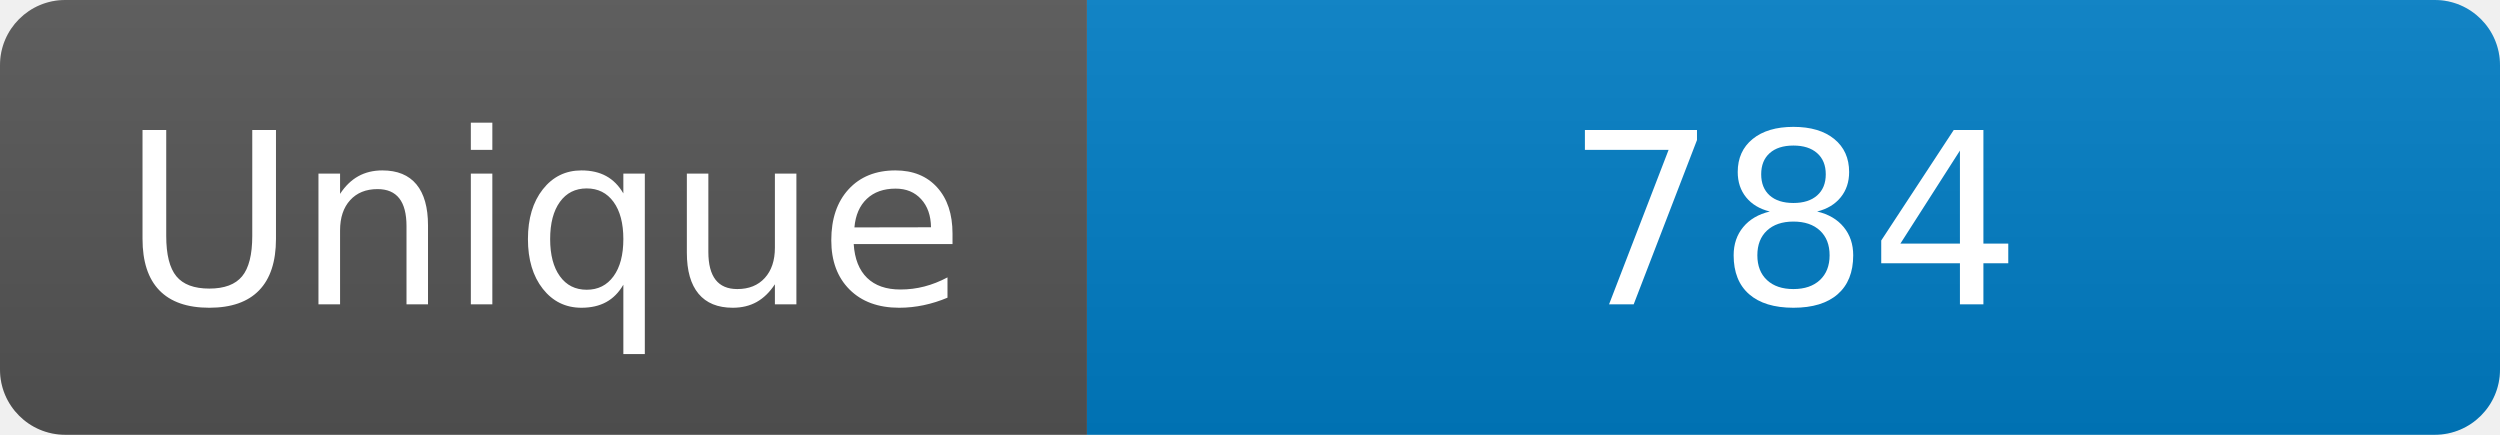
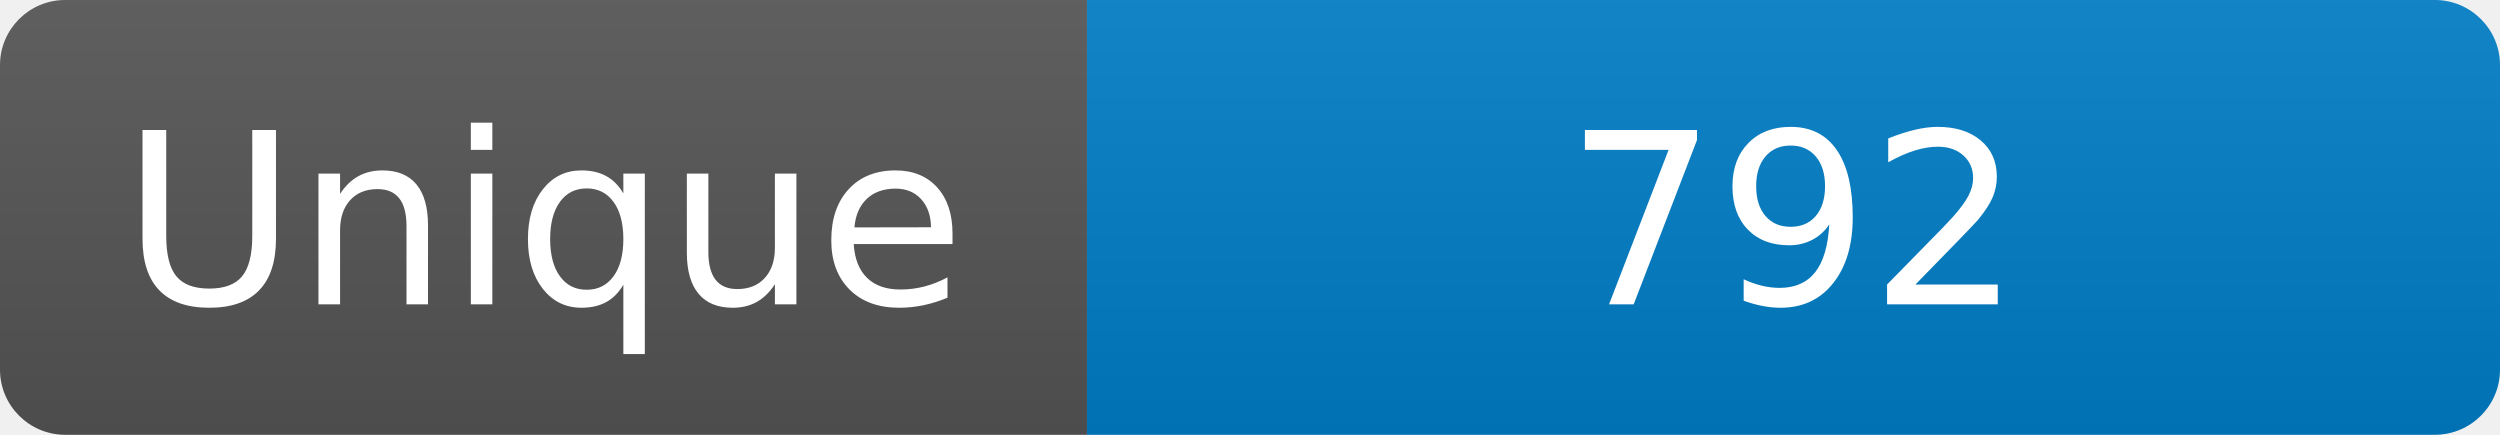
<svg xmlns="http://www.w3.org/2000/svg" width="115" height="20" role="img" aria-label="Maintained?: yes">
  <linearGradient id="s" x2="0" y2="100%">
    <stop offset="0" stop-color="#bbb" stop-opacity=".1" />
    <stop offset="1" stop-opacity=".1" />
  </linearGradient>
  <clipPath id="r">
    <rect width="115" height="20" rx="3" fill="#fff" />
  </clipPath>
  <g clip-path="url(#r)">
    <rect width="50" height="20" fill="#555" />
    <rect x="50" width="160" height="20" fill="#007ec6" />
    <rect width="115" height="20" fill="url(#s)" />
  </g>
  <g fill="#fff" text-anchor="middle" font-family="Verdana,Geneva,DejaVu Sans,sans-serif" font-size="110">
    <text x="250" y="140" transform="scale(.1)" fill="#fff">Unique</text>
-     <text x="825" y="140" transform="scale(.1)" fill="#fff">784</text>
+     <text x="825" y="140" transform="scale(.1)" fill="#fff">792</text>
  </g>
</svg>
